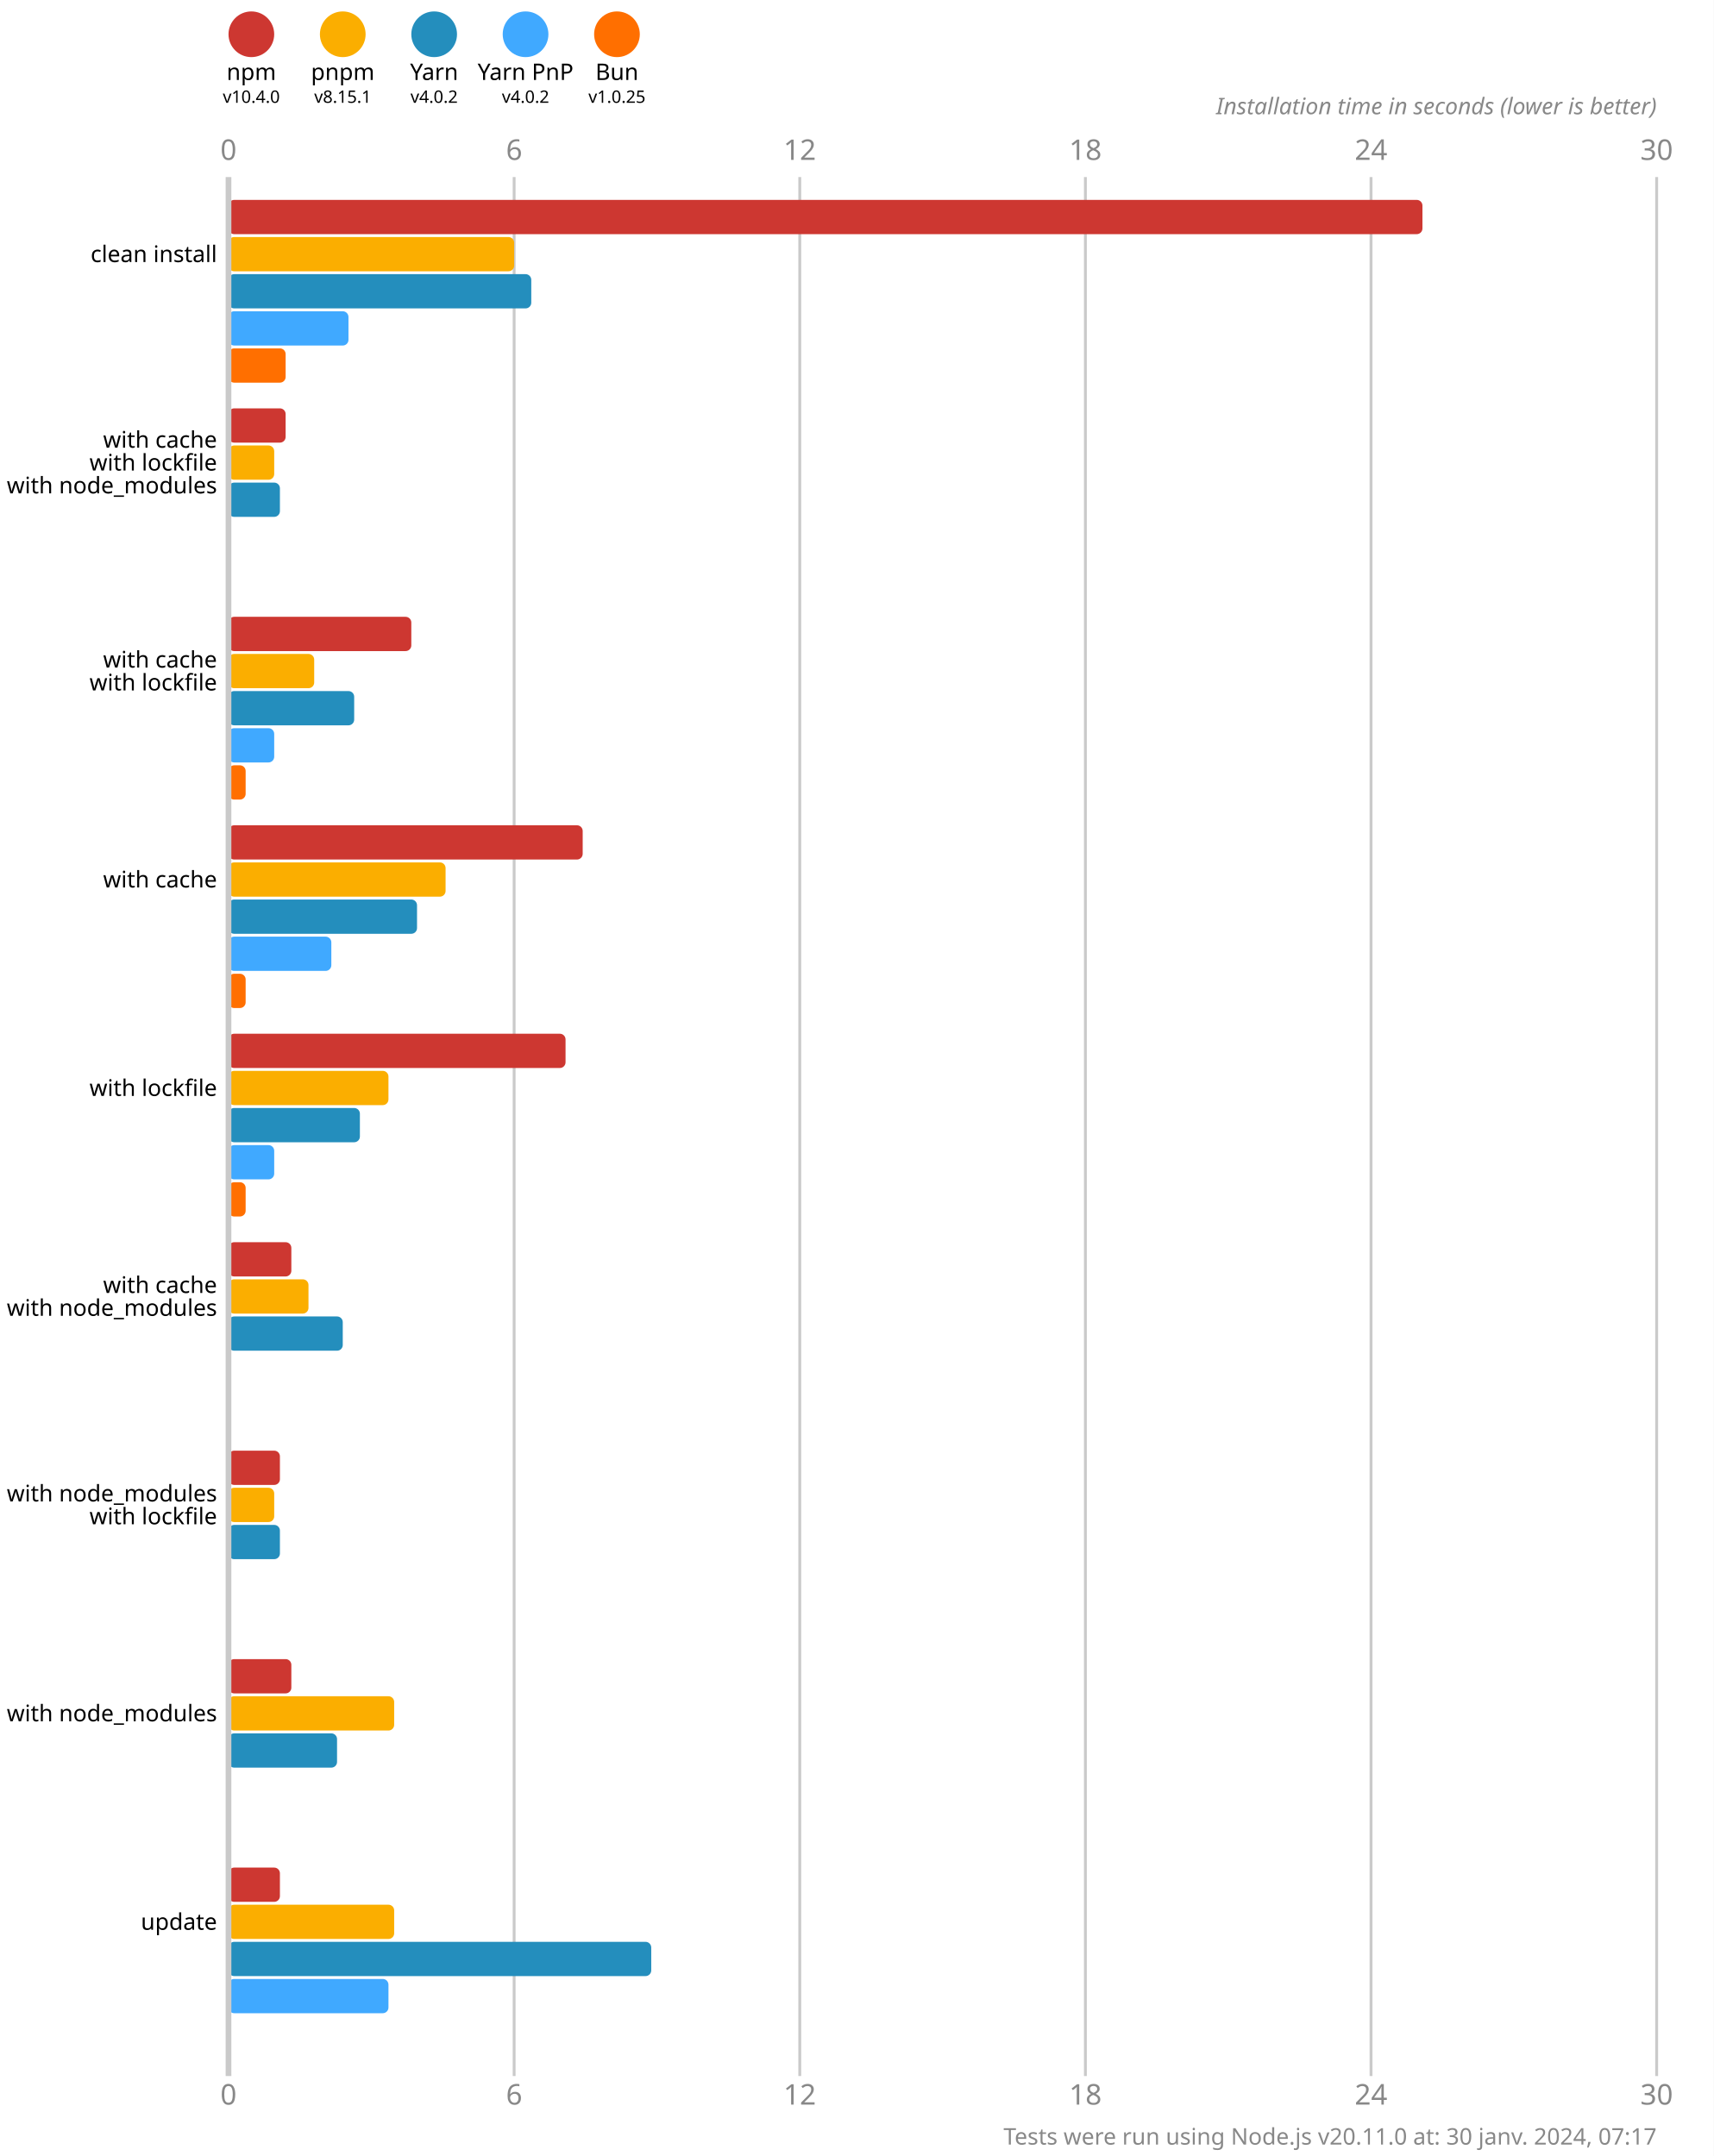
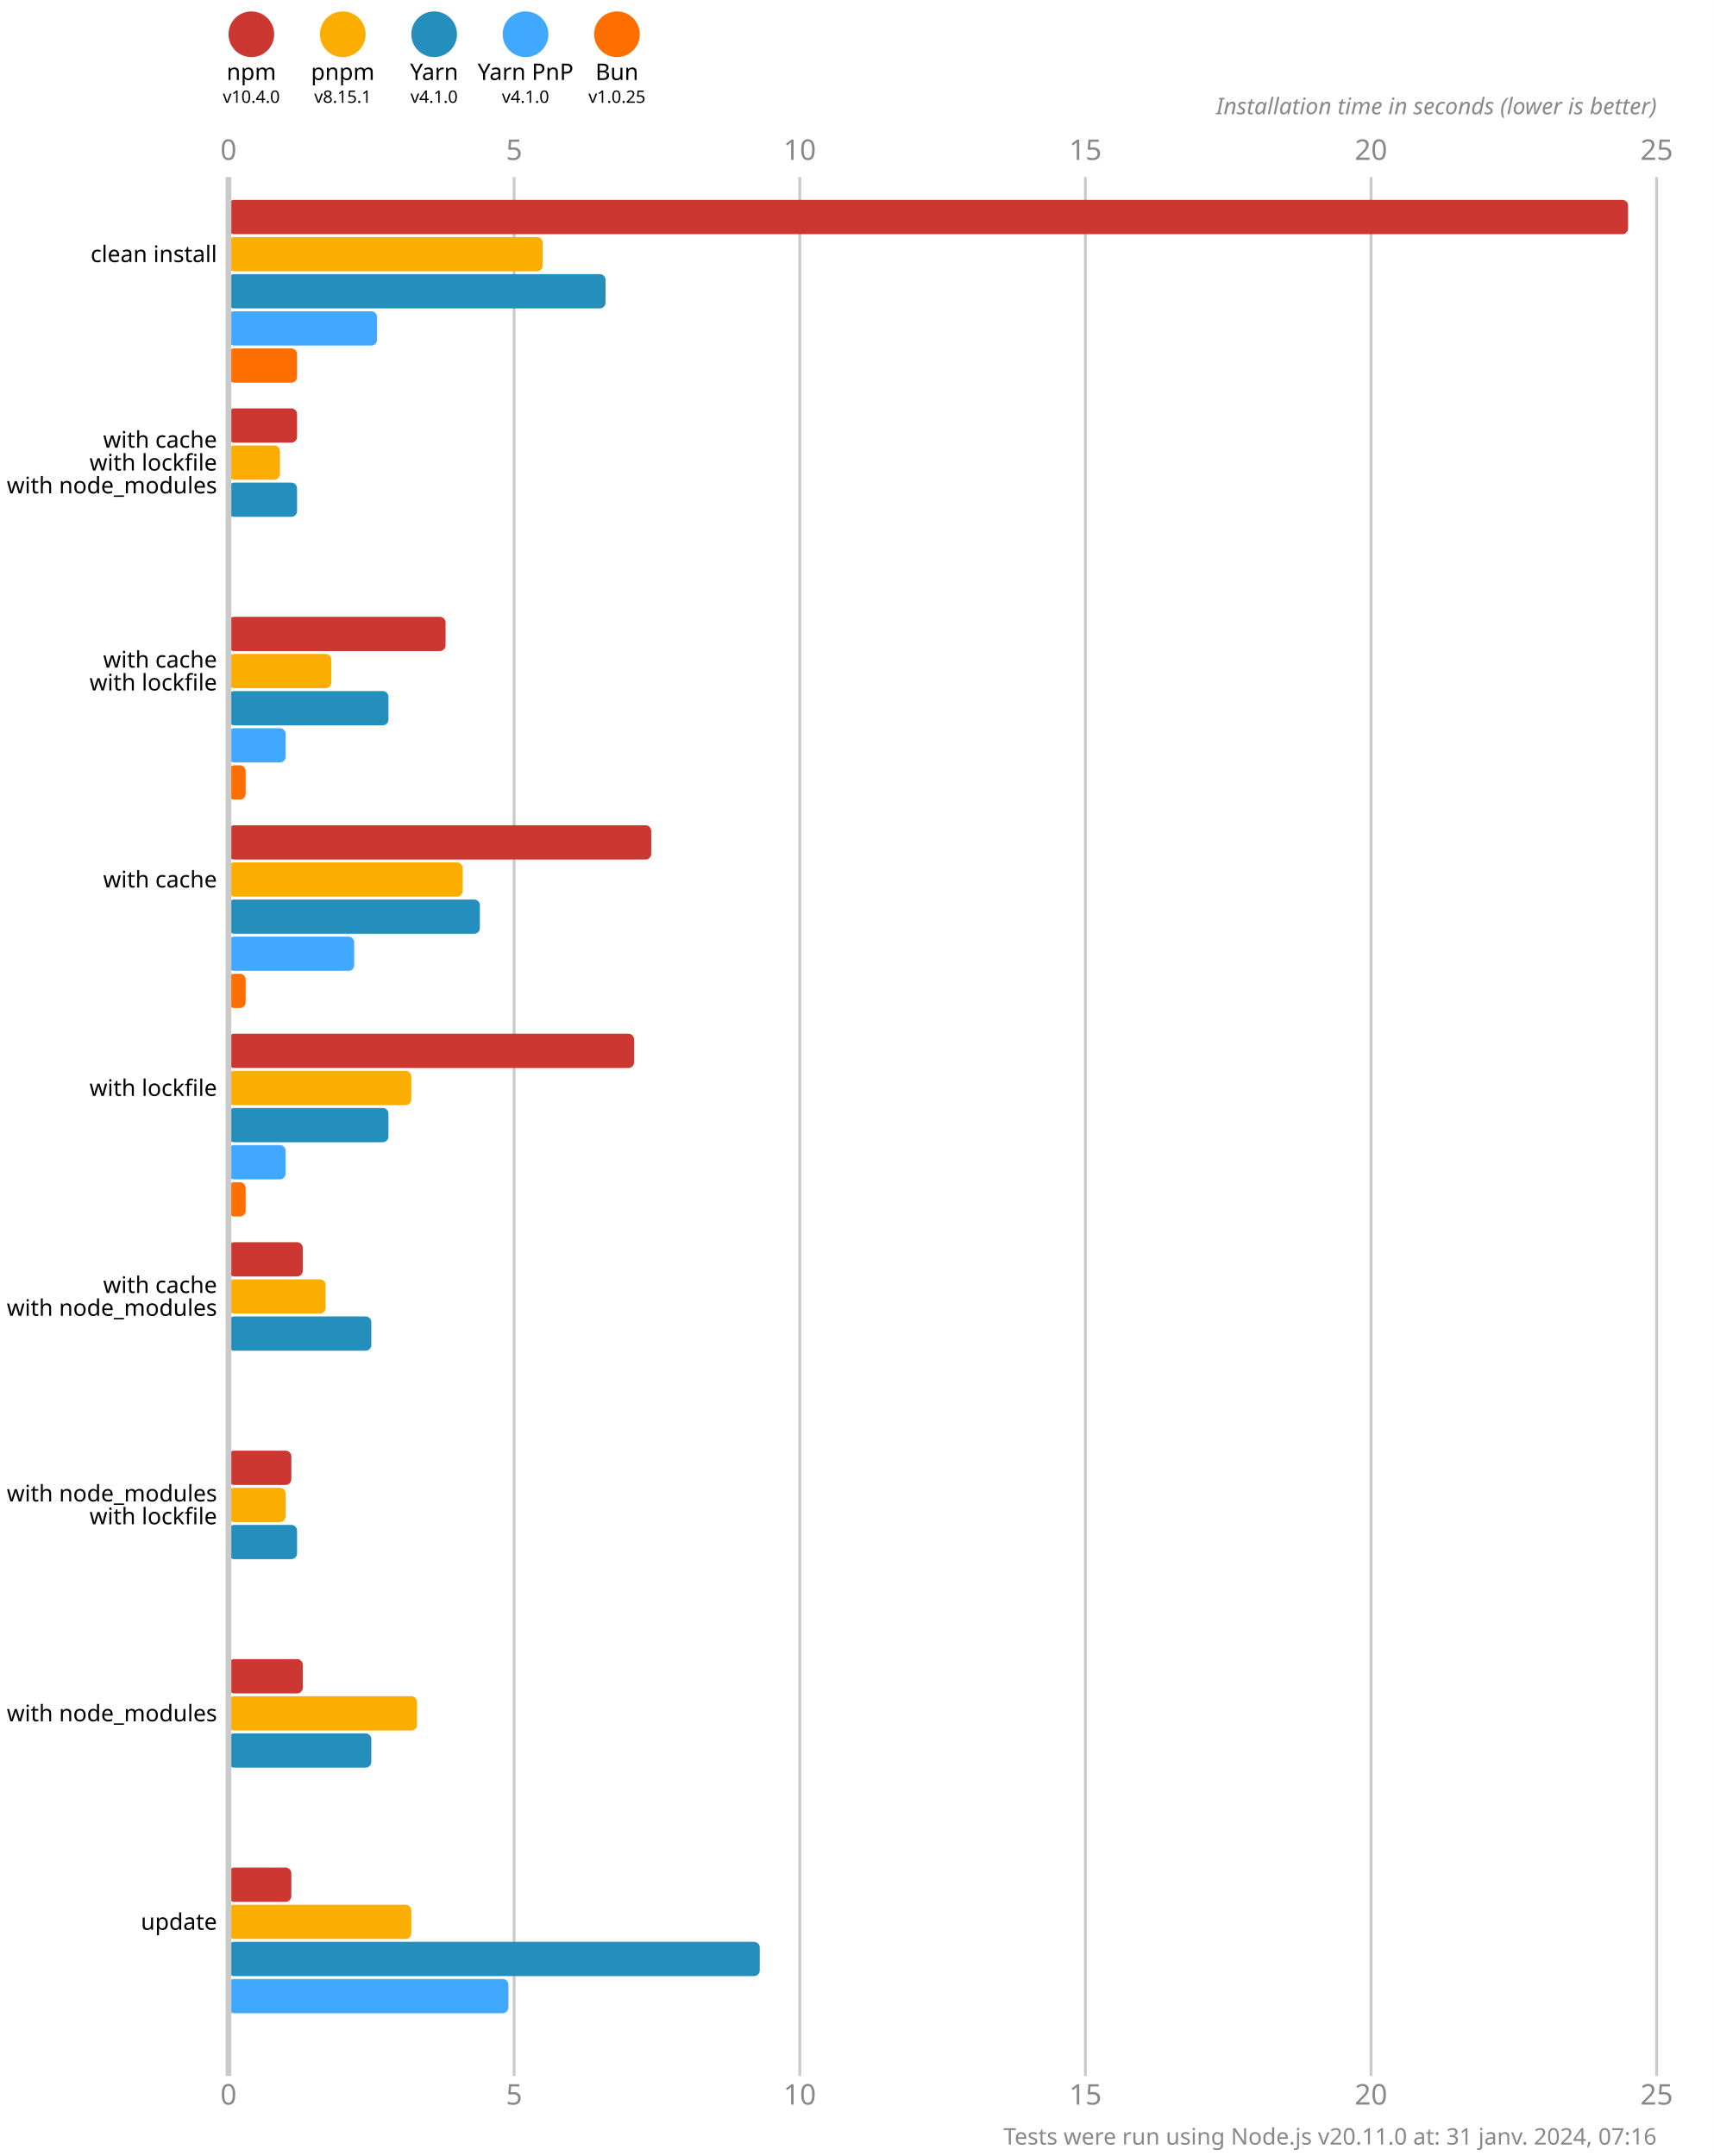
<svg xmlns="http://www.w3.org/2000/svg" version="1.1" viewBox="0 0 300 377.5">
  <style>
    .font { font-family: sans-serif; }
    .s3 { font-size: 3px; }
    .s4 { font-size: 4px; }
    .s5 { font-size: 5px; }
    .line { stroke: #cacaca; }
    .width { stroke-width: 0.5; }
    .text { fill: #888; }
  </style>
  <rect x="0" y="0" width="300" height="377.5" fill="#fff" />
  <circle cx="44" cy="6" r="4" fill="#cd3731" />
  <text x="44" y="14" class="font s4" text-anchor="middle">npm</text>
  <text x="44" y="18" class="font s3" text-anchor="middle">v10.4.0</text>
  <circle cx="60" cy="6" r="4" fill="#fbae00" />
  <text x="60" y="14" class="font s4" text-anchor="middle">pnpm</text>
  <text x="60" y="18" class="font s3" text-anchor="middle">v8.15.1</text>
  <circle cx="76" cy="6" r="4" fill="#248ebd" />
  <text x="76" y="14" class="font s4" text-anchor="middle">Yarn</text>
-   <text x="76" y="18" class="font s3" text-anchor="middle">v4.0.2</text>
+   <text x="76" y="18" class="font s3" text-anchor="middle">v4.1.0</text>
  <circle cx="92" cy="6" r="4" fill="#40a9ff" />
  <text x="92" y="14" class="font s4" text-anchor="middle">Yarn PnP</text>
-   <text x="92" y="18" class="font s3" text-anchor="middle">v4.0.2</text>
+   <text x="92" y="18" class="font s3" text-anchor="middle">v4.1.0</text>
  <circle cx="108" cy="6" r="4" fill="#ff6f00" />
  <text x="108" y="14" class="font s4" text-anchor="middle">Bun</text>
  <text x="108" y="18" class="font s3" text-anchor="middle">v1.0.25</text>
  <text x="40" y="28" class="font s5 text" text-anchor="middle">0</text>
  <text x="40" y="368.5" class="font s5 text" text-anchor="middle">0</text>
  <line x1="90" y1="31" x2="90" y2="363.5" class="line width" />
-   <text x="90" y="28" class="font s5 text" text-anchor="middle">6</text>
-   <text x="90" y="368.5" class="font s5 text" text-anchor="middle">6</text>
+   <text x="90" y="28" class="font s5 text" text-anchor="middle">5</text>
+   <text x="90" y="368.5" class="font s5 text" text-anchor="middle">5</text>
  <line x1="140" y1="31" x2="140" y2="363.5" class="line width" />
-   <text x="140" y="28" class="font s5 text" text-anchor="middle">12</text>
-   <text x="140" y="368.5" class="font s5 text" text-anchor="middle">12</text>
+   <text x="140" y="28" class="font s5 text" text-anchor="middle">10</text>
+   <text x="140" y="368.5" class="font s5 text" text-anchor="middle">10</text>
  <line x1="190" y1="31" x2="190" y2="363.5" class="line width" />
-   <text x="190" y="28" class="font s5 text" text-anchor="middle">18</text>
-   <text x="190" y="368.5" class="font s5 text" text-anchor="middle">18</text>
+   <text x="190" y="28" class="font s5 text" text-anchor="middle">15</text>
+   <text x="190" y="368.5" class="font s5 text" text-anchor="middle">15</text>
  <line x1="240" y1="31" x2="240" y2="363.5" class="line width" />
-   <text x="240" y="28" class="font s5 text" text-anchor="middle">24</text>
-   <text x="240" y="368.5" class="font s5 text" text-anchor="middle">24</text>
+   <text x="240" y="28" class="font s5 text" text-anchor="middle">20</text>
+   <text x="240" y="368.5" class="font s5 text" text-anchor="middle">20</text>
  <line x1="290" y1="31" x2="290" y2="363.5" class="line width" />
-   <text x="290" y="28" class="font s5 text" text-anchor="middle">30</text>
-   <text x="290" y="368.5" class="font s5 text" text-anchor="middle">30</text>
+   <text x="290" y="28" class="font s5 text" text-anchor="middle">25</text>
+   <text x="290" y="368.5" class="font s5 text" text-anchor="middle">25</text>
  <text x="290" y="20" class="font s4 text" font-style="italic" text-anchor="end">Installation time in seconds (lower is better)</text>
-   <rect x="40" y="35" width="209" height="6" fill="#cd3731" rx="1" ry="1" />
-   <rect x="40" y="41.5" width="50" height="6" fill="#fbae00" rx="1" ry="1" />
-   <rect x="40" y="48" width="53" height="6" fill="#248ebd" rx="1" ry="1" />
-   <rect x="40" y="54.5" width="21" height="6" fill="#40a9ff" rx="1" ry="1" />
-   <rect x="40" y="61" width="10" height="6" fill="#ff6f00" rx="1" ry="1" />
-   <rect x="40" y="71.5" width="10" height="6" fill="#cd3731" rx="1" ry="1" />
-   <rect x="40" y="78" width="8" height="6" fill="#fbae00" rx="1" ry="1" />
-   <rect x="40" y="84.5" width="9" height="6" fill="#248ebd" rx="1" ry="1" />
+   <rect x="40" y="35" width="245" height="6" fill="#cd3731" rx="1" ry="1" />
+   <rect x="40" y="41.5" width="55" height="6" fill="#fbae00" rx="1" ry="1" />
+   <rect x="40" y="48" width="66" height="6" fill="#248ebd" rx="1" ry="1" />
+   <rect x="40" y="54.5" width="26" height="6" fill="#40a9ff" rx="1" ry="1" />
+   <rect x="40" y="61" width="12" height="6" fill="#ff6f00" rx="1" ry="1" />
+   <rect x="40" y="71.5" width="12" height="6" fill="#cd3731" rx="1" ry="1" />
+   <rect x="40" y="78" width="9" height="6" fill="#fbae00" rx="1" ry="1" />
+   <rect x="40" y="84.5" width="12" height="6" fill="#248ebd" rx="1" ry="1" />
  <rect x="40" y="91" width="0" height="6" fill="#40a9ff" rx="1" ry="1" />
  <rect x="40" y="97.5" width="0" height="6" fill="#ff6f00" rx="1" ry="1" />
-   <rect x="40" y="108" width="32" height="6" fill="#cd3731" rx="1" ry="1" />
-   <rect x="40" y="114.5" width="15" height="6" fill="#fbae00" rx="1" ry="1" />
-   <rect x="40" y="121" width="22" height="6" fill="#248ebd" rx="1" ry="1" />
-   <rect x="40" y="127.5" width="8" height="6" fill="#40a9ff" rx="1" ry="1" />
+   <rect x="40" y="108" width="38" height="6" fill="#cd3731" rx="1" ry="1" />
+   <rect x="40" y="114.5" width="18" height="6" fill="#fbae00" rx="1" ry="1" />
+   <rect x="40" y="121" width="28" height="6" fill="#248ebd" rx="1" ry="1" />
+   <rect x="40" y="127.5" width="10" height="6" fill="#40a9ff" rx="1" ry="1" />
  <rect x="40" y="134" width="3" height="6" fill="#ff6f00" rx="1" ry="1" />
-   <rect x="40" y="144.5" width="62" height="6" fill="#cd3731" rx="1" ry="1" />
-   <rect x="40" y="151" width="38" height="6" fill="#fbae00" rx="1" ry="1" />
-   <rect x="40" y="157.5" width="33" height="6" fill="#248ebd" rx="1" ry="1" />
-   <rect x="40" y="164" width="18" height="6" fill="#40a9ff" rx="1" ry="1" />
+   <rect x="40" y="144.5" width="74" height="6" fill="#cd3731" rx="1" ry="1" />
+   <rect x="40" y="151" width="41" height="6" fill="#fbae00" rx="1" ry="1" />
+   <rect x="40" y="157.5" width="44" height="6" fill="#248ebd" rx="1" ry="1" />
+   <rect x="40" y="164" width="22" height="6" fill="#40a9ff" rx="1" ry="1" />
  <rect x="40" y="170.5" width="3" height="6" fill="#ff6f00" rx="1" ry="1" />
-   <rect x="40" y="181" width="59" height="6" fill="#cd3731" rx="1" ry="1" />
-   <rect x="40" y="187.5" width="28" height="6" fill="#fbae00" rx="1" ry="1" />
-   <rect x="40" y="194" width="23" height="6" fill="#248ebd" rx="1" ry="1" />
-   <rect x="40" y="200.5" width="8" height="6" fill="#40a9ff" rx="1" ry="1" />
+   <rect x="40" y="181" width="71" height="6" fill="#cd3731" rx="1" ry="1" />
+   <rect x="40" y="187.5" width="32" height="6" fill="#fbae00" rx="1" ry="1" />
+   <rect x="40" y="194" width="28" height="6" fill="#248ebd" rx="1" ry="1" />
+   <rect x="40" y="200.5" width="10" height="6" fill="#40a9ff" rx="1" ry="1" />
  <rect x="40" y="207" width="3" height="6" fill="#ff6f00" rx="1" ry="1" />
-   <rect x="40" y="217.5" width="11" height="6" fill="#cd3731" rx="1" ry="1" />
-   <rect x="40" y="224" width="14" height="6" fill="#fbae00" rx="1" ry="1" />
-   <rect x="40" y="230.5" width="20" height="6" fill="#248ebd" rx="1" ry="1" />
+   <rect x="40" y="217.5" width="13" height="6" fill="#cd3731" rx="1" ry="1" />
+   <rect x="40" y="224" width="17" height="6" fill="#fbae00" rx="1" ry="1" />
+   <rect x="40" y="230.5" width="25" height="6" fill="#248ebd" rx="1" ry="1" />
  <rect x="40" y="237" width="0" height="6" fill="#40a9ff" rx="1" ry="1" />
  <rect x="40" y="243.5" width="0" height="6" fill="#ff6f00" rx="1" ry="1" />
-   <rect x="40" y="254" width="9" height="6" fill="#cd3731" rx="1" ry="1" />
-   <rect x="40" y="260.5" width="8" height="6" fill="#fbae00" rx="1" ry="1" />
-   <rect x="40" y="267" width="9" height="6" fill="#248ebd" rx="1" ry="1" />
+   <rect x="40" y="254" width="11" height="6" fill="#cd3731" rx="1" ry="1" />
+   <rect x="40" y="260.5" width="10" height="6" fill="#fbae00" rx="1" ry="1" />
+   <rect x="40" y="267" width="12" height="6" fill="#248ebd" rx="1" ry="1" />
  <rect x="40" y="273.5" width="0" height="6" fill="#40a9ff" rx="1" ry="1" />
  <rect x="40" y="280" width="0" height="6" fill="#ff6f00" rx="1" ry="1" />
-   <rect x="40" y="290.5" width="11" height="6" fill="#cd3731" rx="1" ry="1" />
-   <rect x="40" y="297" width="29" height="6" fill="#fbae00" rx="1" ry="1" />
-   <rect x="40" y="303.5" width="19" height="6" fill="#248ebd" rx="1" ry="1" />
+   <rect x="40" y="290.5" width="13" height="6" fill="#cd3731" rx="1" ry="1" />
+   <rect x="40" y="297" width="33" height="6" fill="#fbae00" rx="1" ry="1" />
+   <rect x="40" y="303.5" width="25" height="6" fill="#248ebd" rx="1" ry="1" />
  <rect x="40" y="310" width="0" height="6" fill="#40a9ff" rx="1" ry="1" />
  <rect x="40" y="316.5" width="0" height="6" fill="#ff6f00" rx="1" ry="1" />
-   <rect x="40" y="327" width="9" height="6" fill="#cd3731" rx="1" ry="1" />
-   <rect x="40" y="333.5" width="29" height="6" fill="#fbae00" rx="1" ry="1" />
-   <rect x="40" y="340" width="74" height="6" fill="#248ebd" rx="1" ry="1" />
-   <rect x="40" y="346.5" width="28" height="6" fill="#40a9ff" rx="1" ry="1" />
+   <rect x="40" y="327" width="11" height="6" fill="#cd3731" rx="1" ry="1" />
+   <rect x="40" y="333.5" width="32" height="6" fill="#fbae00" rx="1" ry="1" />
+   <rect x="40" y="340" width="93" height="6" fill="#248ebd" rx="1" ry="1" />
+   <rect x="40" y="346.5" width="49" height="6" fill="#40a9ff" rx="1" ry="1" />
  <rect x="40" y="353" width="0" height="6" fill="#ff6f00" rx="1" ry="1" />
  <line x1="40" y1="31" x2="40" y2="363.5" class="line" />
  <text x="38" y="44.5" class="font s4" dominant-baseline="middle" text-anchor="end">clean install</text>
  <text x="38" y="77" class="font s4" dominant-baseline="middle" text-anchor="end">with cache</text>
  <text x="38" y="81" class="font s4" dominant-baseline="middle" text-anchor="end">with lockfile</text>
  <text x="38" y="85" class="font s4" dominant-baseline="middle" text-anchor="end">with node_modules</text>
  <text x="38" y="115.5" class="font s4" dominant-baseline="middle" text-anchor="end">with cache</text>
  <text x="38" y="119.5" class="font s4" dominant-baseline="middle" text-anchor="end">with lockfile</text>
  <text x="38" y="154" class="font s4" dominant-baseline="middle" text-anchor="end">with cache</text>
  <text x="38" y="190.5" class="font s4" dominant-baseline="middle" text-anchor="end">with lockfile</text>
  <text x="38" y="225" class="font s4" dominant-baseline="middle" text-anchor="end">with cache</text>
  <text x="38" y="229" class="font s4" dominant-baseline="middle" text-anchor="end">with node_modules</text>
  <text x="38" y="261.5" class="font s4" dominant-baseline="middle" text-anchor="end">with node_modules</text>
  <text x="38" y="265.5" class="font s4" dominant-baseline="middle" text-anchor="end">with lockfile</text>
  <text x="38" y="300" class="font s4" dominant-baseline="middle" text-anchor="end">with node_modules</text>
  <text x="38" y="336.5" class="font s4" dominant-baseline="middle" text-anchor="end">update</text>
-   <text x="290" y="375.5" class="font s4 text" text-anchor="end">Tests were run using Node.js v20.11.0 at: 30 janv. 2024, 07:17</text>
+   <text x="290" y="375.5" class="font s4 text" text-anchor="end">Tests were run using Node.js v20.11.0 at: 31 janv. 2024, 07:16</text>
</svg>
